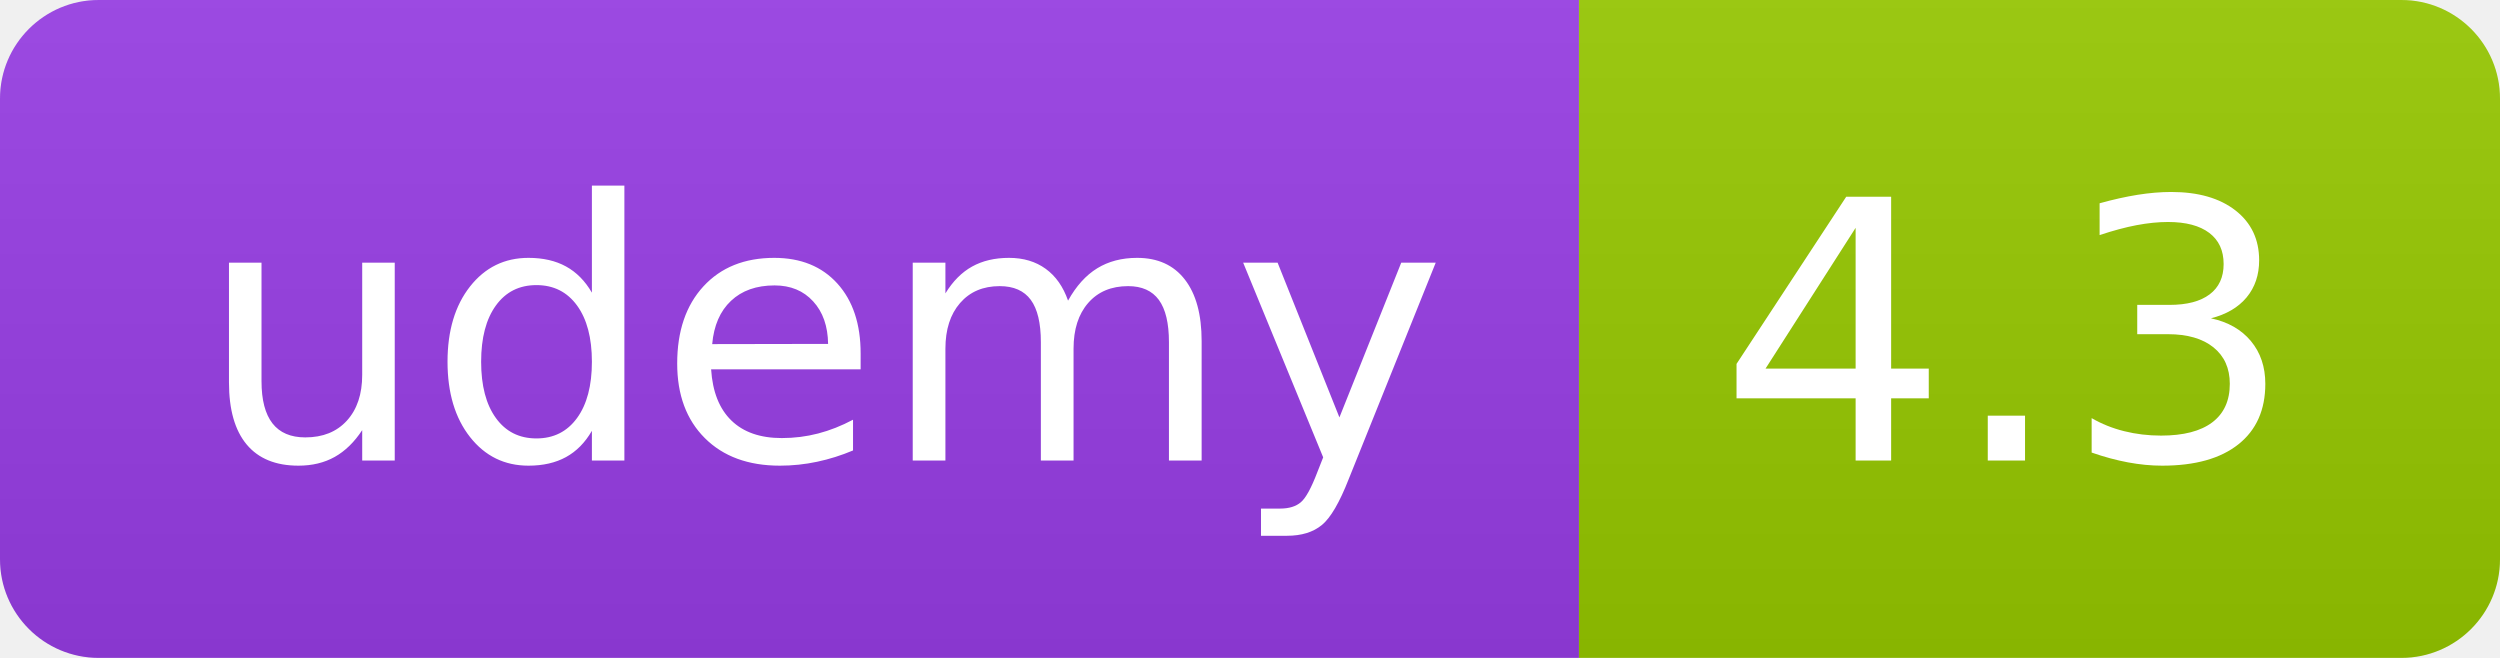
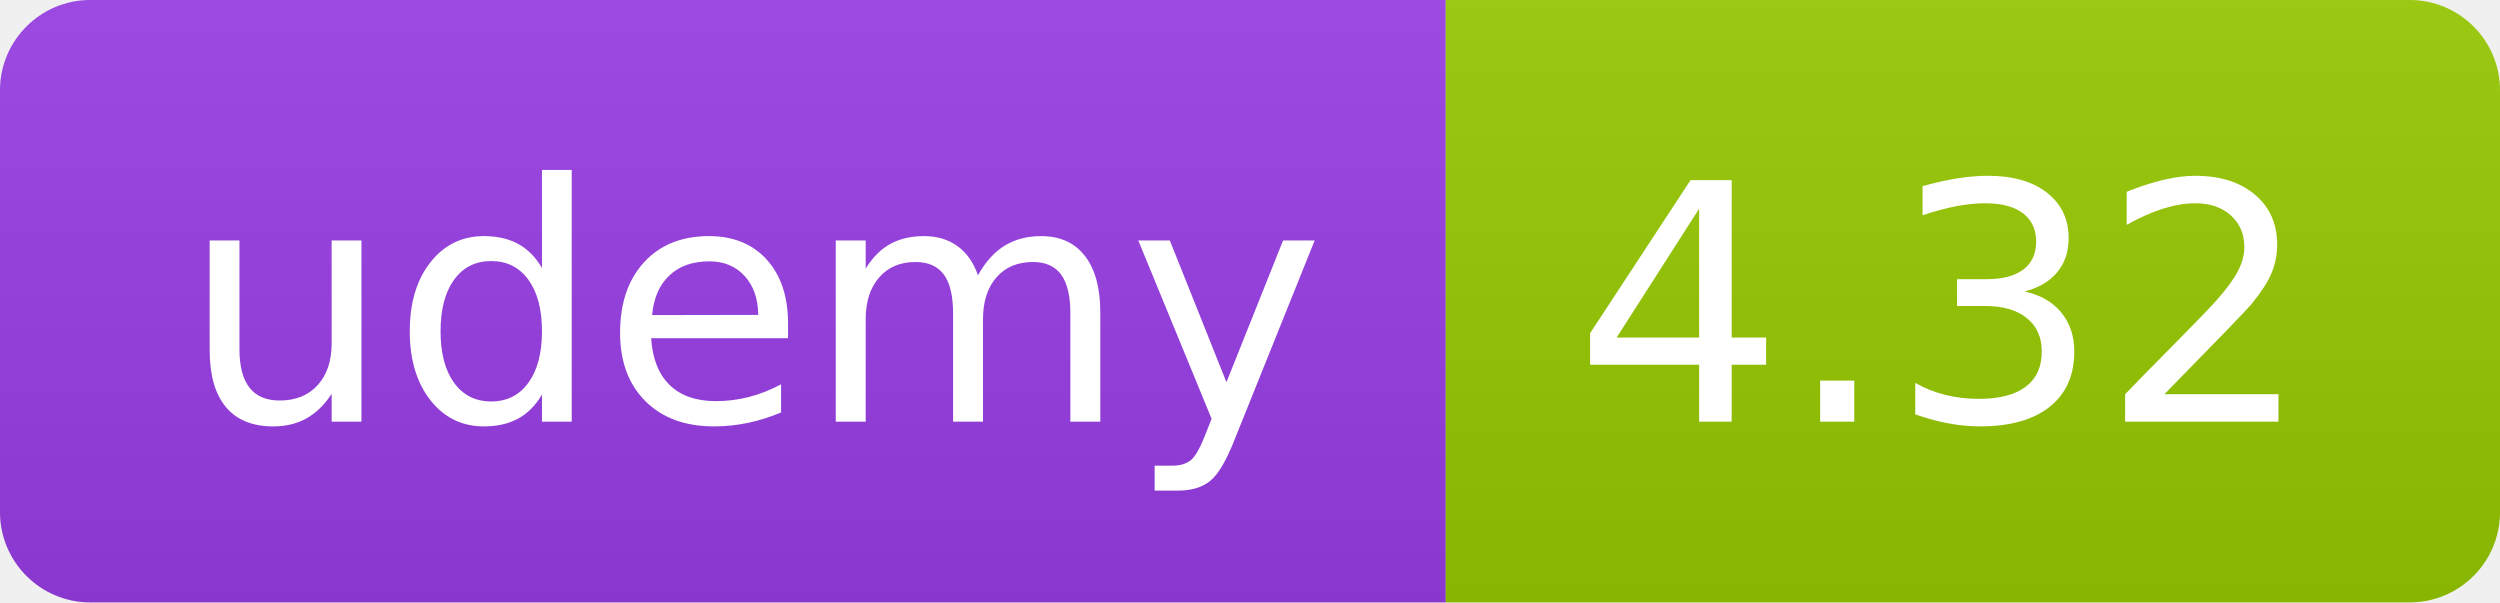
- <svg xmlns="http://www.w3.org/2000/svg" width="76" height="20" role="img">
+ <svg xmlns="http://www.w3.org/2000/svg" width="83" height="20" role="img">
  <linearGradient id="s" x2="0" y2="100%">
    <stop offset="0" stop-color="#bbb" stop-opacity=".1" />
    <stop offset="1" stop-opacity=".1" />
  </linearGradient>
  <clipPath id="r">
-     <rect width="76" height="20" rx="3" fill="#fff" />
+     <rect width="83" height="20" rx="3" fill="#fff" />
  </clipPath>
  <g clip-path="url(#r)">
    <rect width="48" height="20" fill="#983DE7" />
-     <rect x="48" width="28" height="20" fill="#97ca00" />
-     <rect width="76" height="20" fill="url(#s)" />
+     <rect x="48" width="35" height="20" fill="#97ca00" />
+     <rect width="83" height="20" fill="url(#s)" />
  </g>
  <g fill="#fff" text-anchor="middle" font-family="Verdana,Geneva,DejaVu Sans,sans-serif" text-rendering="geometricPrecision" font-size="110">
    <text x="250" y="140" transform="scale(.1)" fill="#FFF" textLength="380">udemy</text>
-     <text x="610" y="140" transform="scale(.1)" fill="#fff" textLength="175">4.3</text>
+     <text x="645" y="140" transform="scale(.1)" fill="#fff" textLength="245">4.32</text>
  </g>
</svg>
